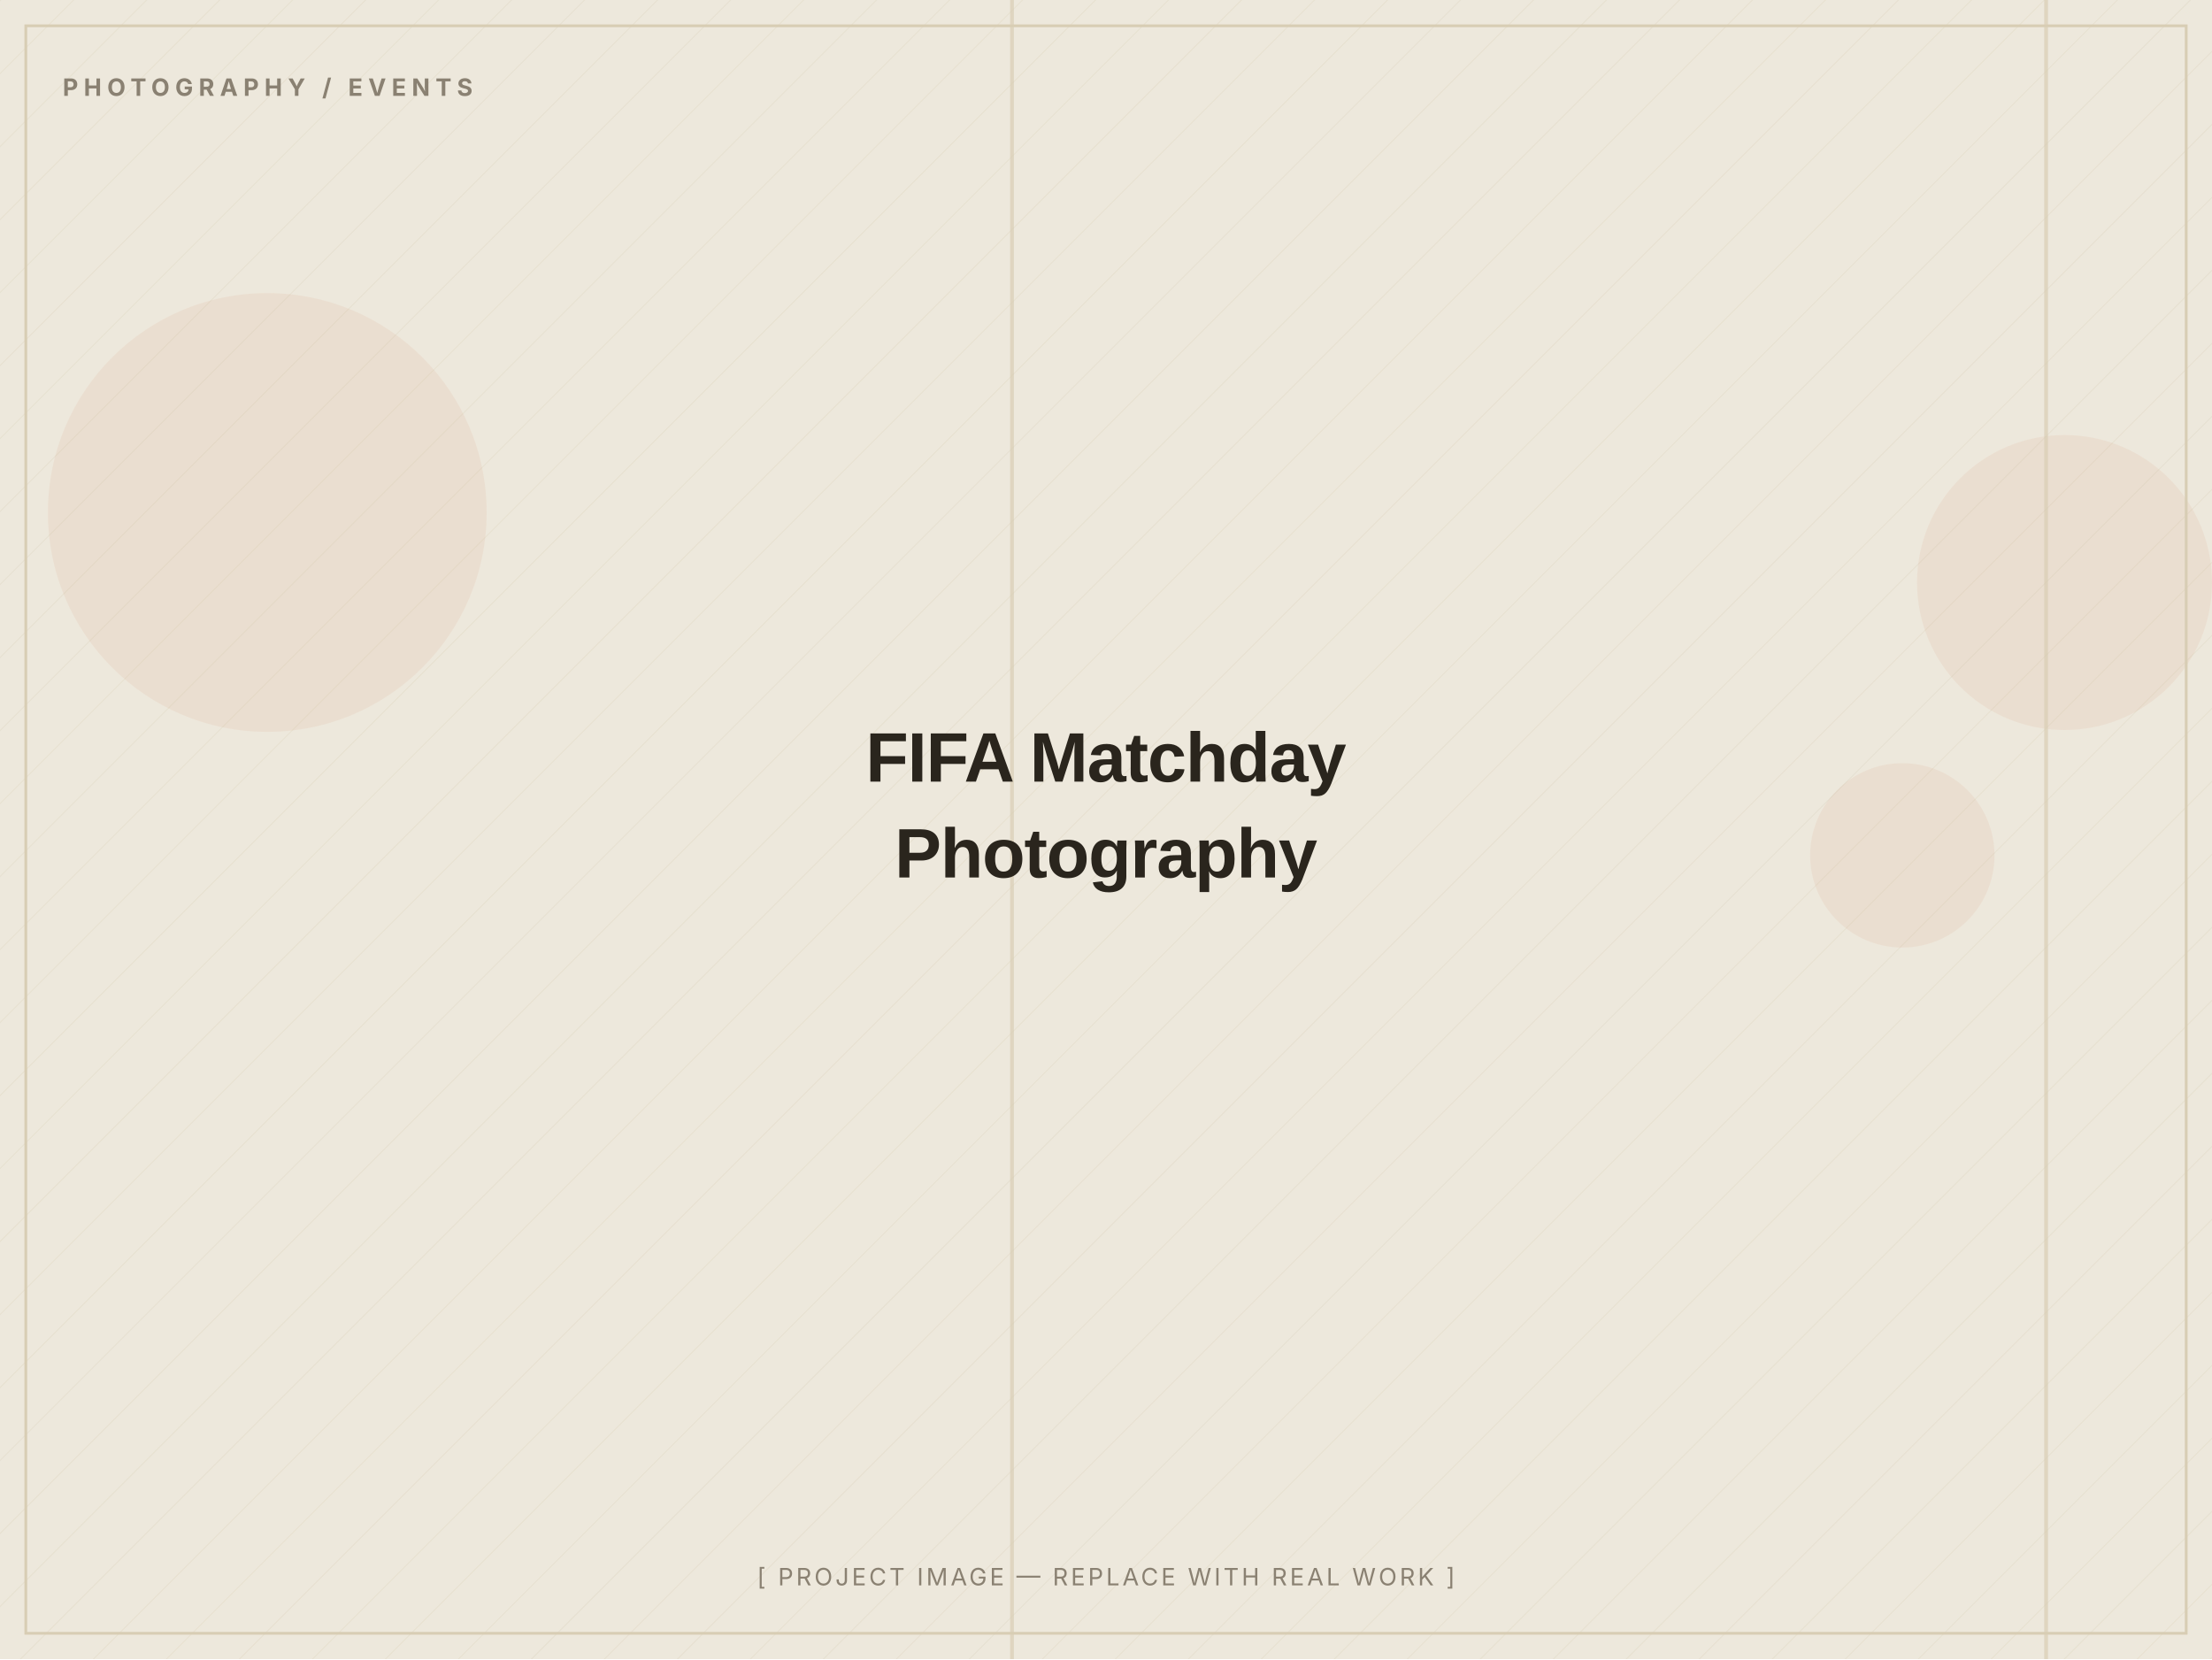
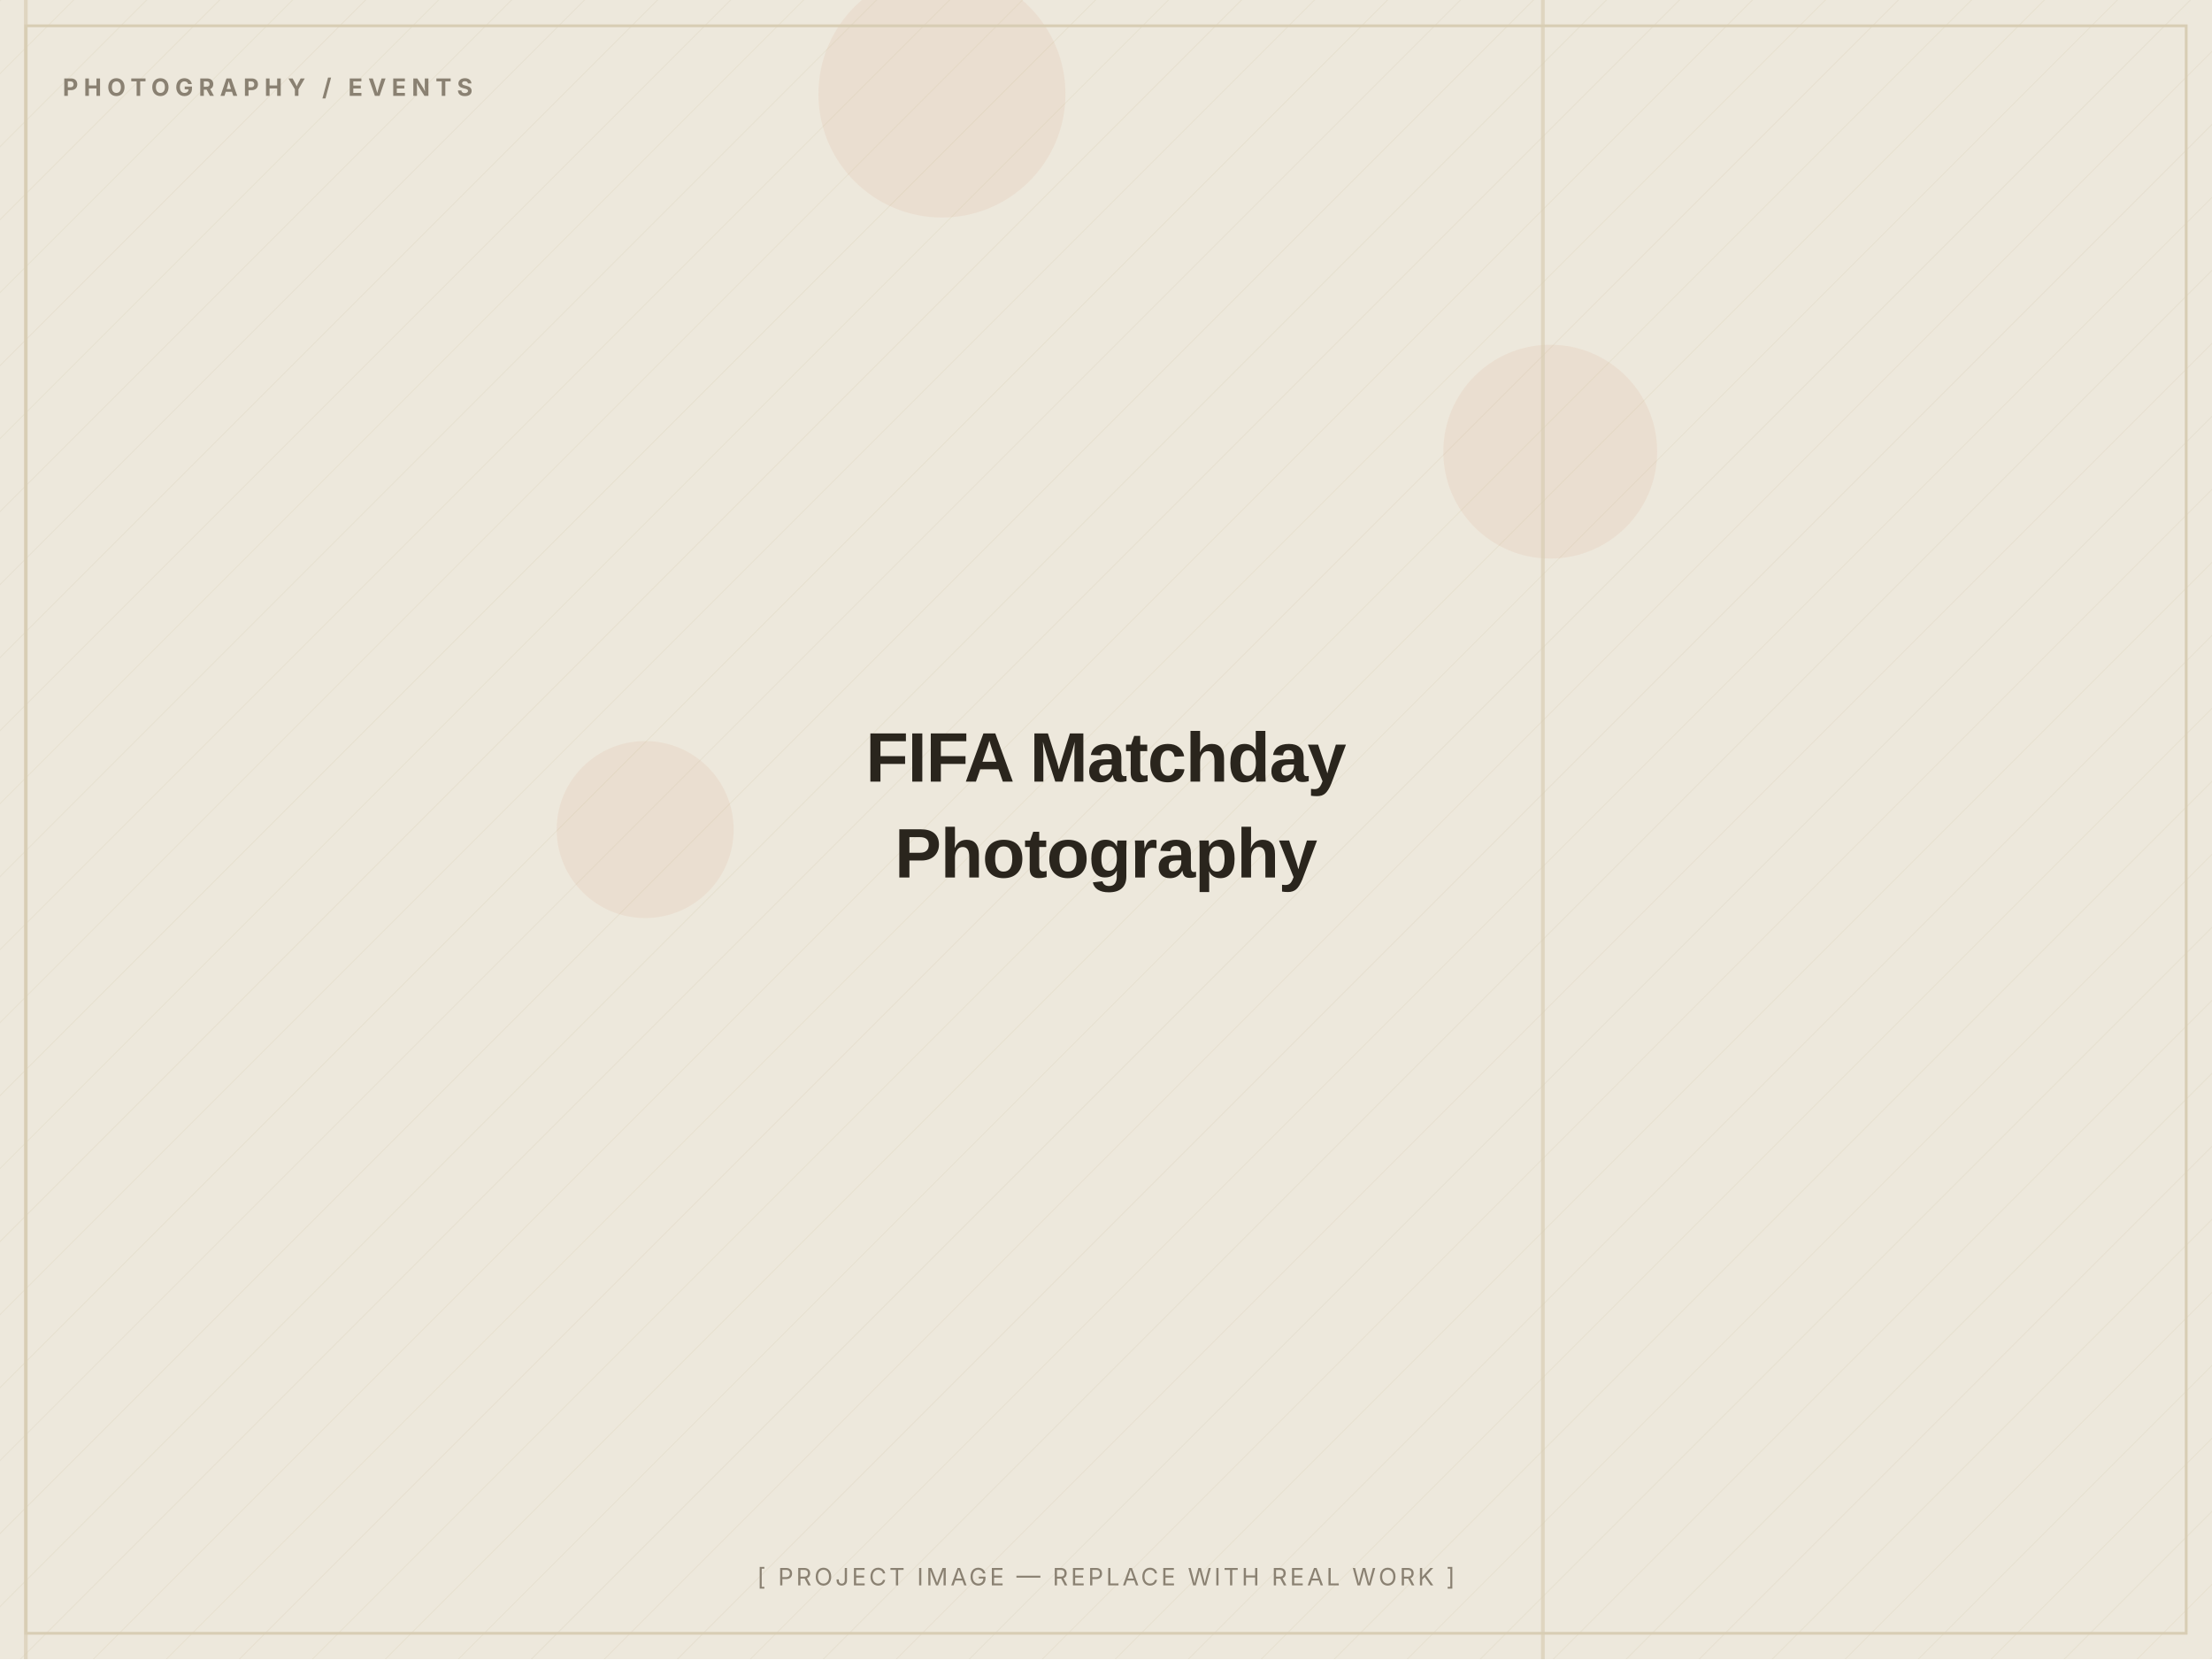
<svg xmlns="http://www.w3.org/2000/svg" width="1200" height="900" viewBox="0 0 1200 900" role="img" aria-label="FIFA Matchday Photography — placeholder image">
  <defs>
    <pattern id="d" width="28" height="28" patternUnits="userSpaceOnUse" patternTransform="rotate(45)">
      <line x1="0" y1="0" x2="0" y2="28" stroke="#D8CDB4" stroke-width="1" opacity="0.5" />
    </pattern>
  </defs>
  <rect width="1200" height="900" fill="#EDE8DC" />
  <rect width="1200" height="900" fill="url(#d)" opacity="0.55" />
-   <circle cx="1032" cy="464" r="50" fill="#C2410C" opacity="0.06" />
-   <circle cx="145" cy="278" r="119" fill="#C2410C" opacity="0.06" />
-   <circle cx="1120" cy="316" r="80" fill="#C2410C" opacity="0.06" />
-   <rect x="548" y="0" width="2" height="900" fill="#D8CDB4" opacity="0.7" />
-   <rect x="1109" y="0" width="2" height="900" fill="#D8CDB4" opacity="0.7" />
+   <circle cx="350" cy="450" r="48" fill="#C2410C" opacity="0.06" />
+   <circle cx="511" cy="51" r="67" fill="#C2410C" opacity="0.06" />
+   <circle cx="841" cy="245" r="58" fill="#C2410C" opacity="0.06" />
+   <rect x="836" y="0" width="2" height="900" fill="#D8CDB4" opacity="0.7" />
+   <rect x="13" y="0" width="2" height="900" fill="#D8CDB4" opacity="0.7" />
  <rect x="14" y="14" width="1172" height="872" fill="none" stroke="#D8CDB4" stroke-width="1.5" />
  <text x="34" y="52" font-family="Inter, Arial, sans-serif" font-weight="700" font-size="13" letter-spacing="3" fill="#8A8172">PHOTOGRAPHY / EVENTS</text>
  <text x="600.0" y="424.0" text-anchor="middle" font-family="Archivo, Arial, sans-serif" font-weight="800" font-size="38" letter-spacing="-0.5" fill="#2A251D">FIFA Matchday</text>
  <text x="600.0" y="476.0" text-anchor="middle" font-family="Archivo, Arial, sans-serif" font-weight="800" font-size="38" letter-spacing="-0.5" fill="#2A251D">Photography</text>
  <text x="600.0" y="860" text-anchor="middle" font-family="Inter, Arial, sans-serif" font-size="13" letter-spacing="1.5" fill="#8A8172">[ PROJECT IMAGE — REPLACE WITH REAL WORK ]</text>
</svg>
